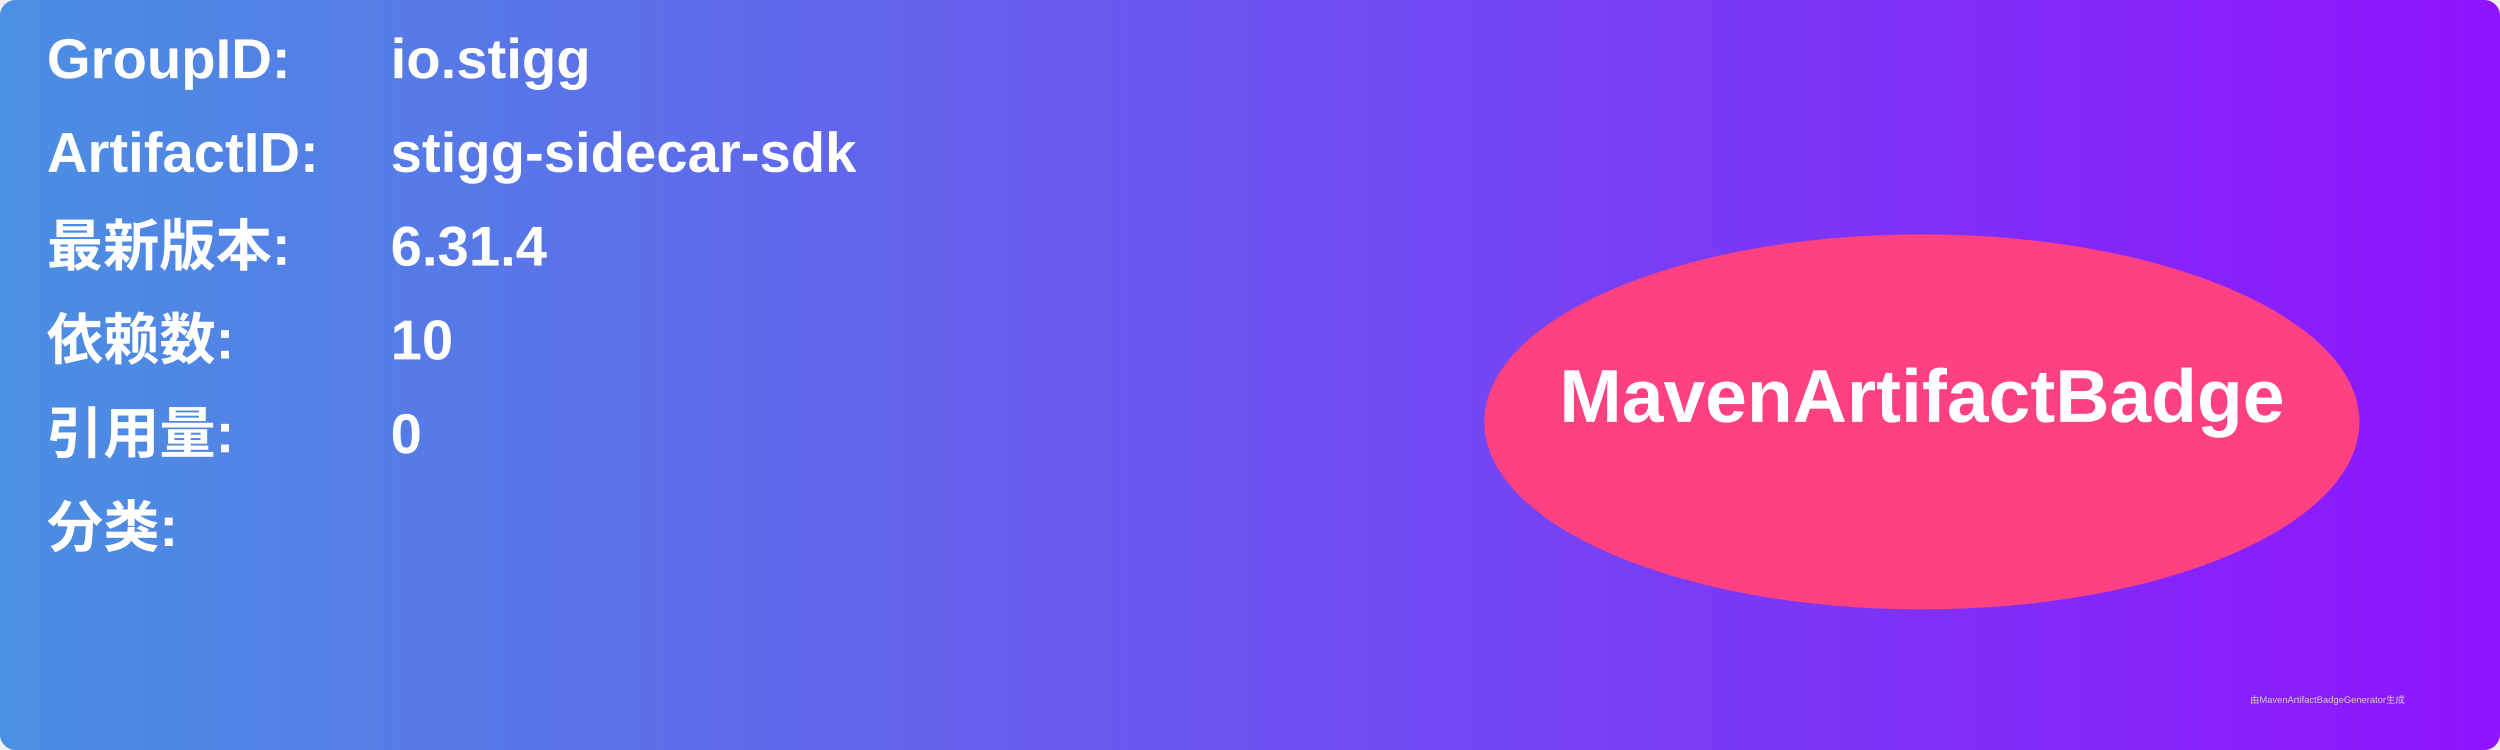
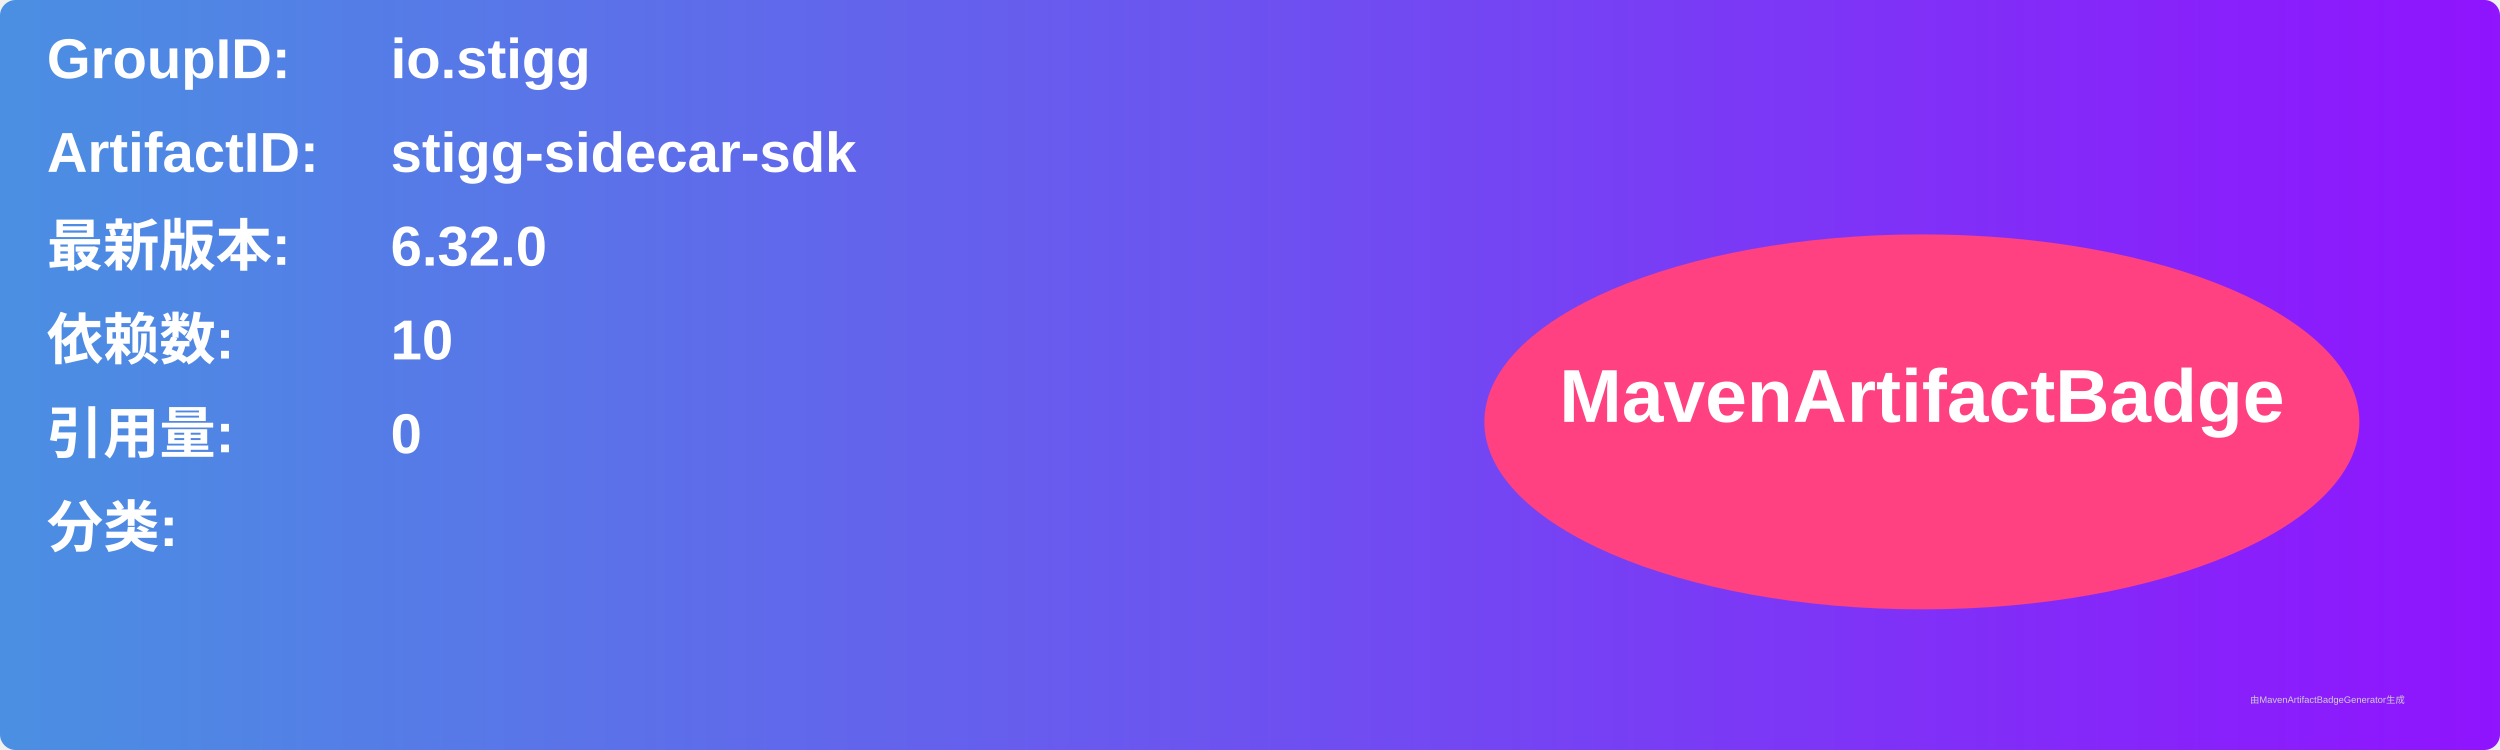
<svg xmlns="http://www.w3.org/2000/svg" width="800" height="240" viewBox="0 0 800 240">
  <linearGradient id="grad" x1="0%" y1="0%" x2="100%" y2="0%">
    <stop offset="0%" stop-color="#4a90e2" />
    <stop offset="100%" stop-color="#9013fe" />
  </linearGradient>
  <rect width="100%" height="100%" rx="5" ry="5" fill="url(#grad)" />
  <g transform="translate(15, 15)">
    <text x="0" y="10" font-family="Arial" font-size="18" fill="white" font-weight="bold" width="260">GroupID:</text>
    <text x="110" y="10" font-family="Arial" font-size="18" fill="white" font-weight="bold" width="460">io.stigg</text>
    <text x="0" y="40" font-family="Arial" font-size="18" fill="white" font-weight="bold" width="260">ArtifactID:</text>
    <text x="110" y="40" font-family="Arial" font-size="18" fill="white" font-weight="bold" width="460">stigg-sidecar-sdk</text>
    <text x="0" y="70" font-family="Arial" font-size="18" fill="white" font-weight="bold">最新版本:</text>
    <text x="110" y="70" font-family="Arial" font-size="18" fill="white" font-weight="bold">
-       <tspan font-weight="bold">6.31.4</tspan>
+       <tspan font-weight="bold">6.32.0</tspan>
    </text>
    <text x="0" y="100" font-family="Arial" font-size="18" fill="white" font-weight="bold">依赖数: </text>
    <text x="110" y="100" font-family="Arial" font-size="18" fill="white">
      <tspan font-weight="bold">10</tspan>
    </text>
    <text x="0" y="130" font-family="Arial" font-size="18" fill="white" font-weight="bold">引用量: </text>
    <text x="110" y="130" font-family="Arial" font-size="18" fill="white">
      <tspan font-weight="bold">0</tspan>
    </text>
    <text x="0" y="160" font-family="Arial" font-size="18" fill="white" font-weight="bold">分类:</text>
    <text x="10" y="190" font-family="Arial" font-size="10" fill="white">
      <tspan font-weight="bold" />
    </text>
    <ellipse cx="600" cy="120" rx="140" ry="60" fill="#ff4081" />
    <text x="600" y="120" text-anchor="middle" font-family="Arial" font-size="24" fill="white" font-weight="bold">MavenArtifactBadge</text>
  </g>
  <text x="720" y="225" font-family="Arial" font-size="3" fill="#d0d0d0">由MavenArtifactBadgeGenerator生成</text>
</svg>
